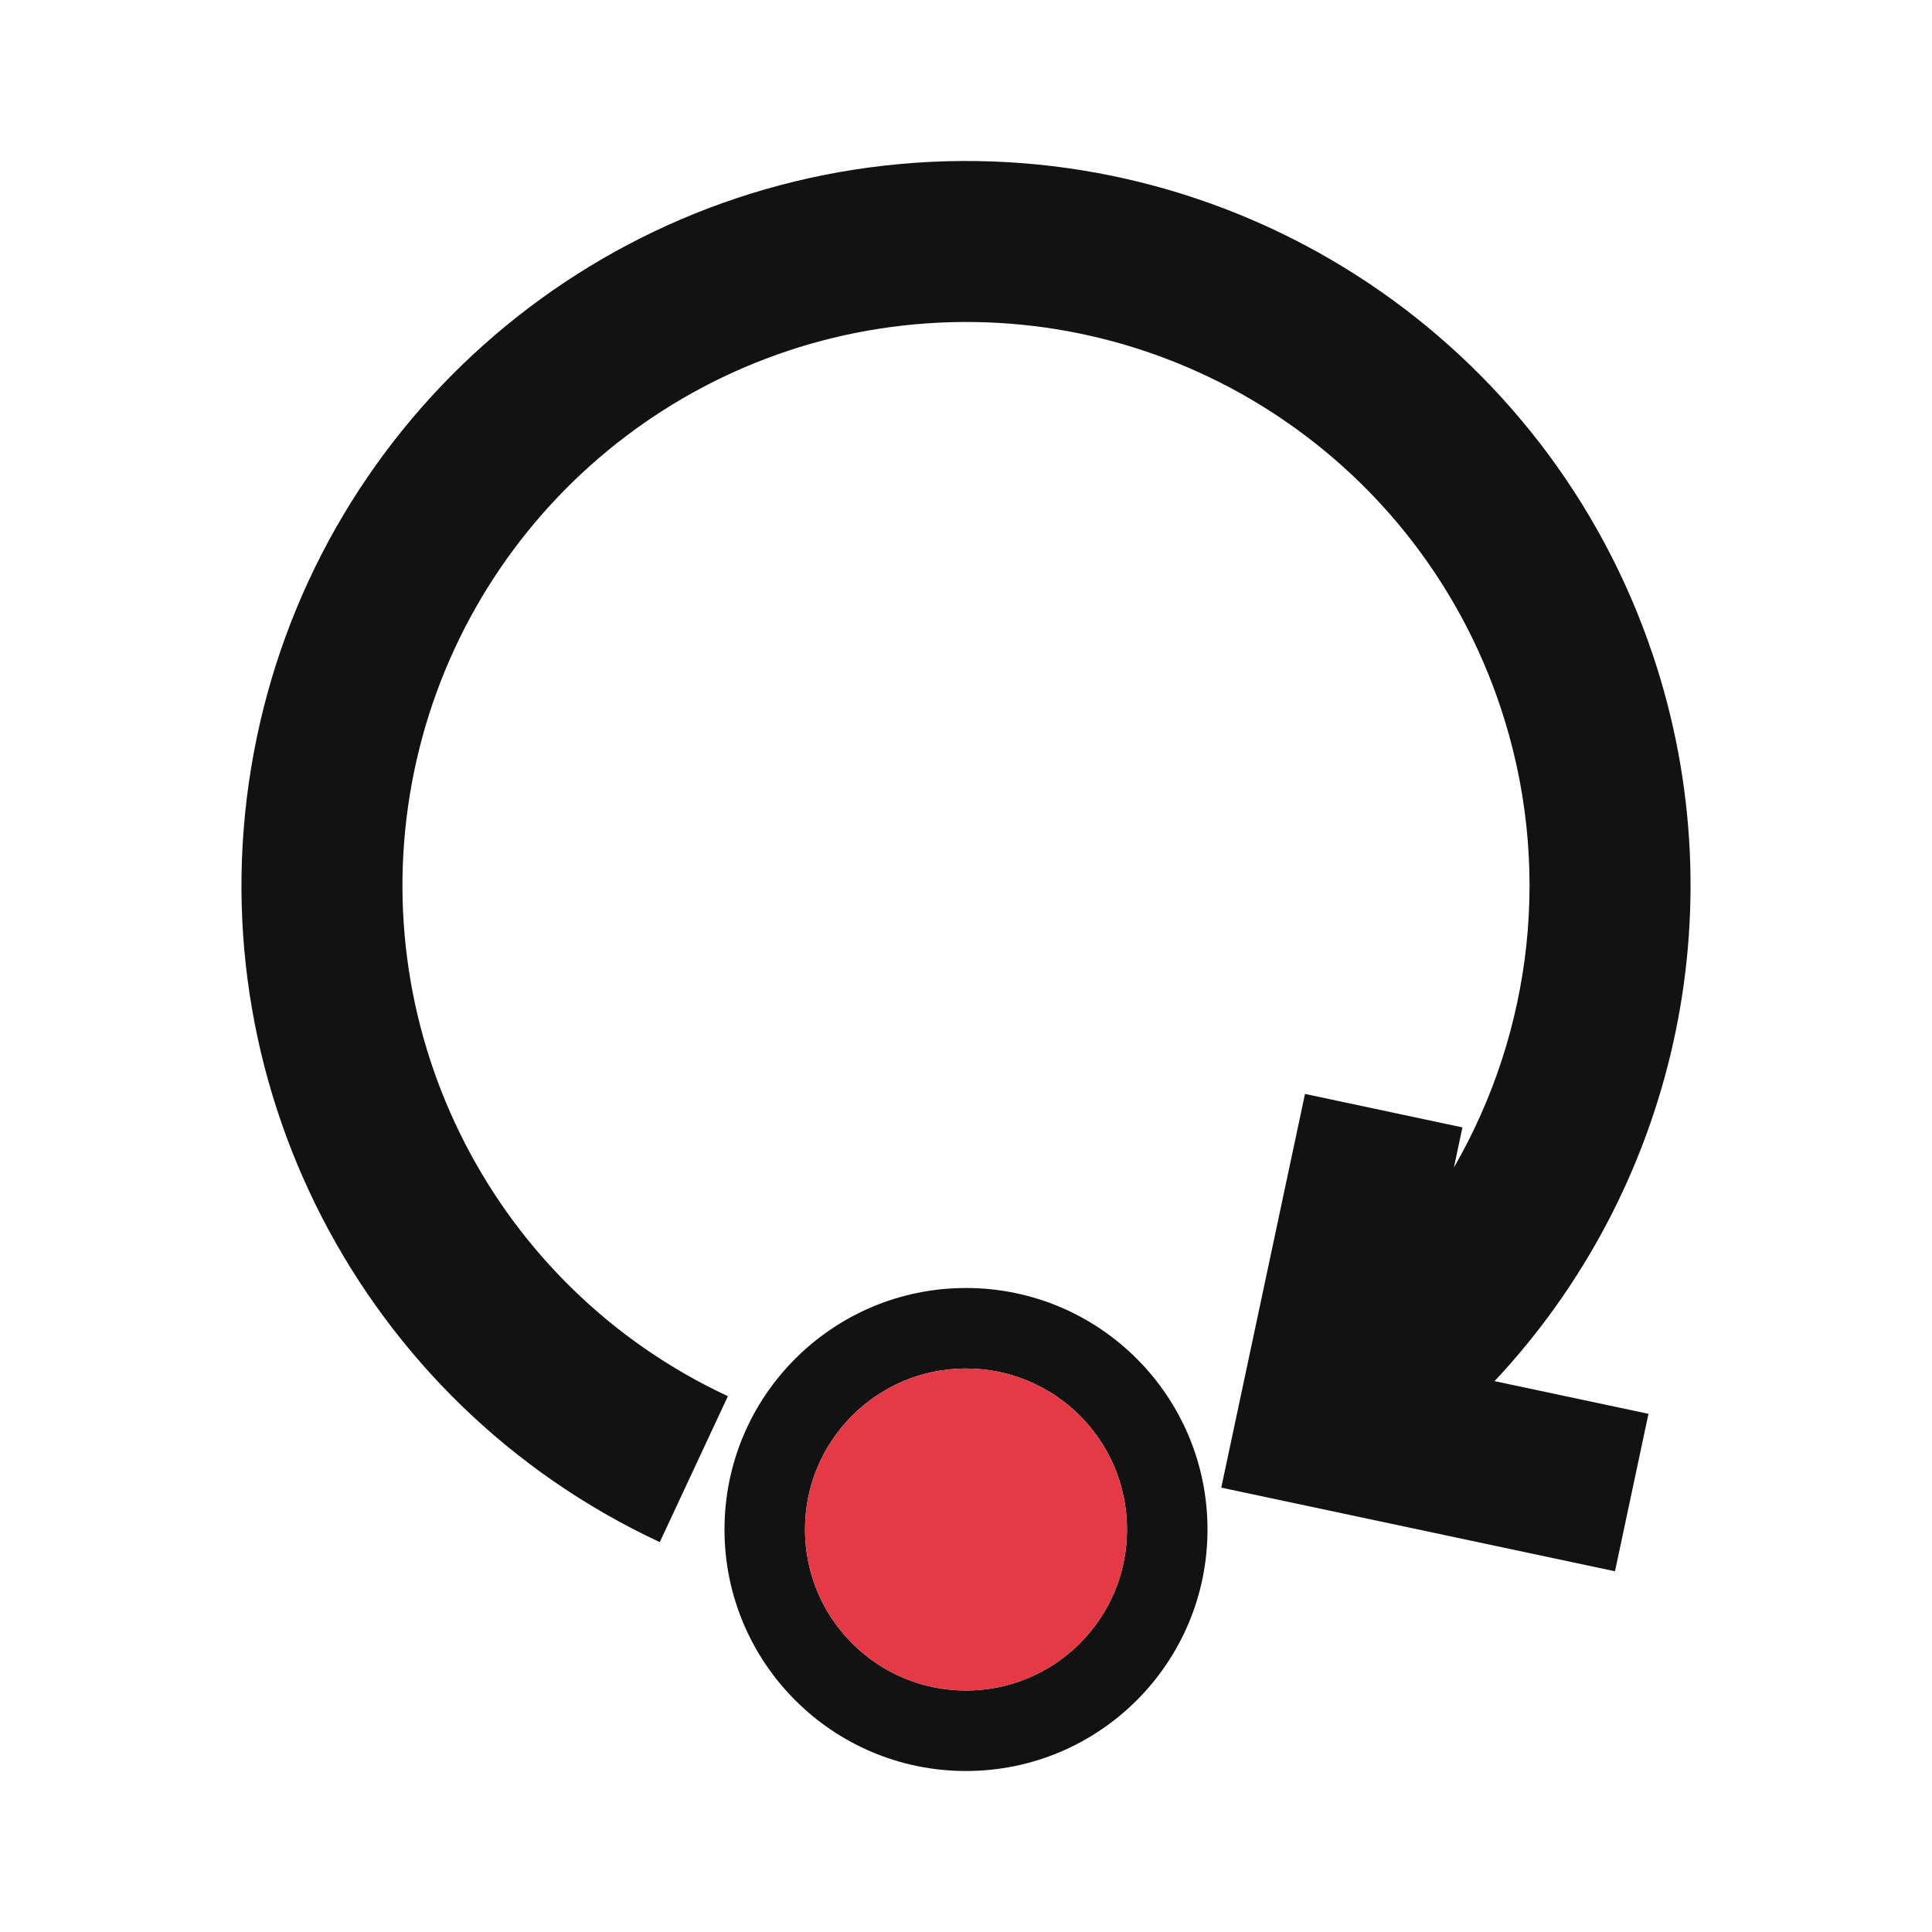
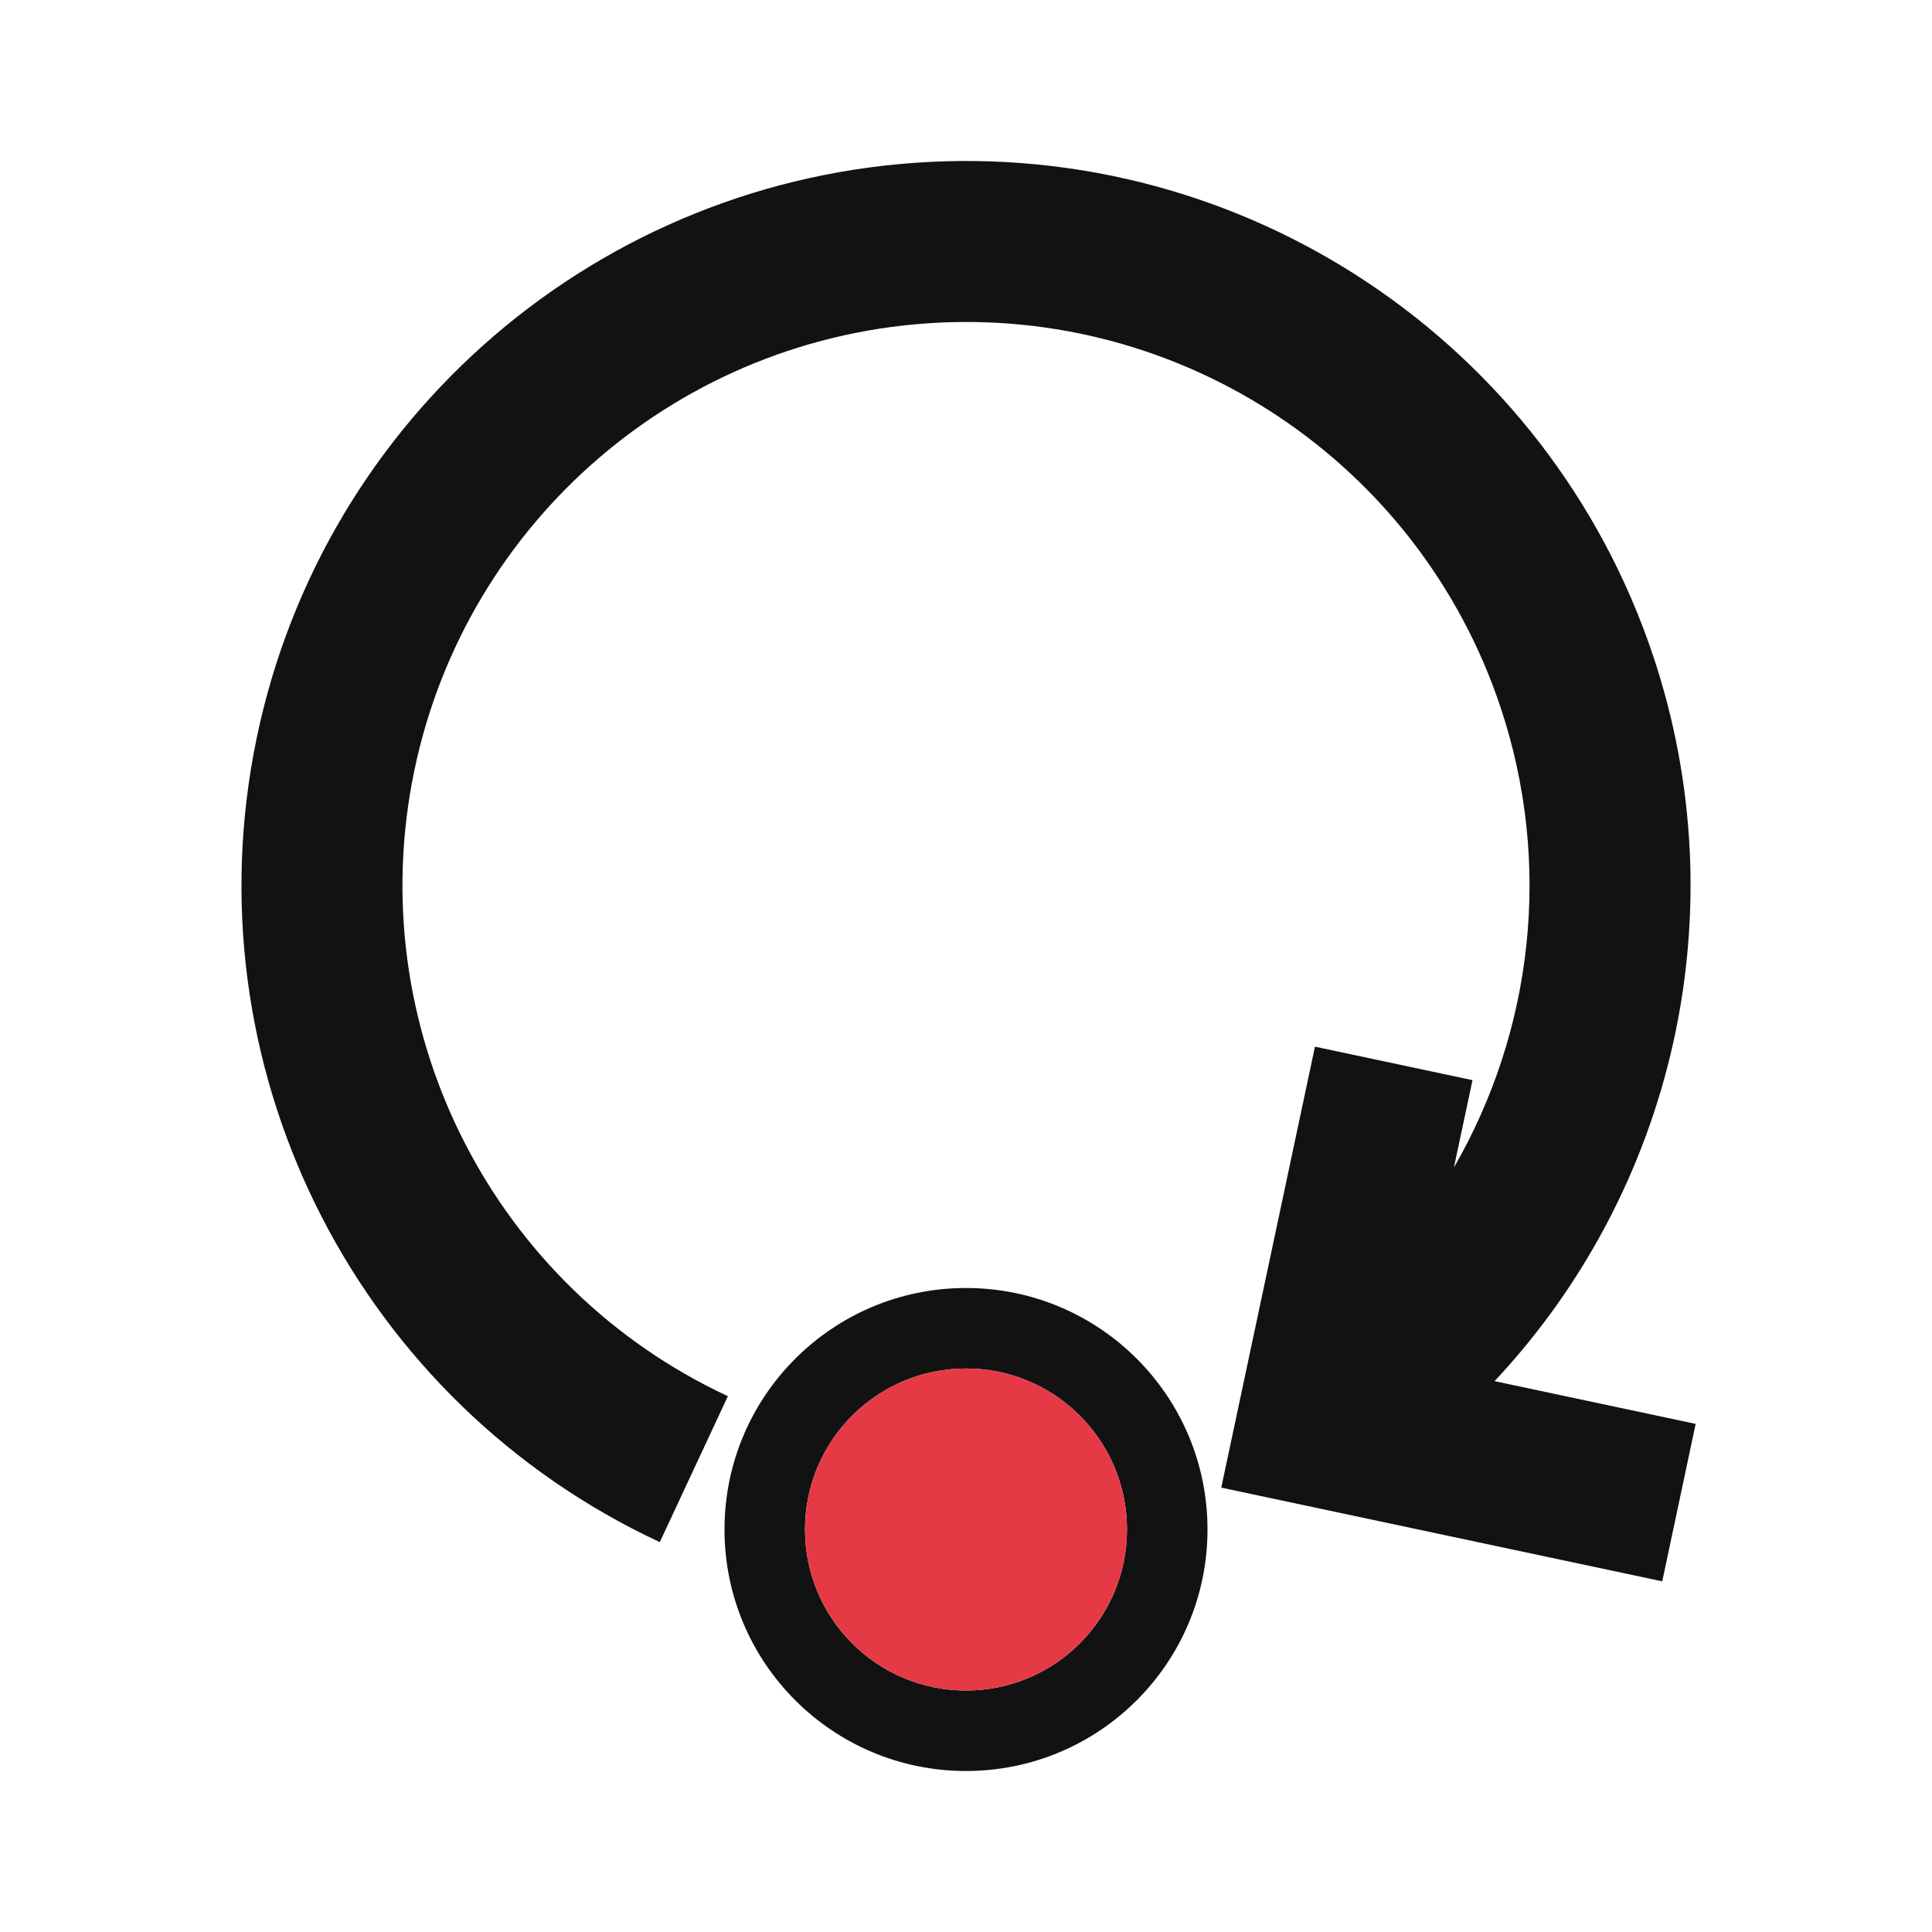
<svg xmlns="http://www.w3.org/2000/svg" width="24" height="24" viewBox="0 0 24 24">
-   <path id="ink" d="M8.196 19.157 9.042 17.344C6.15 15.996 4.536 12.862 5.117 9.724C5.699 6.587 8.329 4.24 11.512 4.017C14.695 3.794 17.626 5.753 18.638 8.779C19.291 10.73 19.04 12.807 18.061 14.503L18.167 14.005L16.211 13.589L15.171 18.48L20.062 19.519L20.478 17.563L18.566 17.157C20.79 14.785 21.602 11.334 20.535 8.144C19.233 4.254 15.465 1.736 11.372 2.022C7.28 2.308 3.898 5.326 3.151 9.36C2.403 13.394 4.478 17.423 8.196 19.157Z" fill="#121212" />
+   <path id="ink" d="M8.196 19.157 9.042 17.344C6.15 15.996 4.536 12.862 5.117 9.724C5.699 6.587 8.329 4.24 11.512 4.017C14.695 3.794 17.626 5.753 18.638 8.779C19.291 10.73 19.04 12.807 18.061 14.503L18.292 13.418L16.335 13.002L15.171 18.48L20.649 19.644L21.064 17.688L18.566 17.157C20.79 14.785 21.602 11.334 20.535 8.144C19.233 4.254 15.465 1.736 11.372 2.022C7.28 2.308 3.898 5.326 3.151 9.36C2.403 13.394 4.478 17.423 8.196 19.157Z" fill="#121212" />
  <path id="seat" d="M15 19C15 17.343 13.657 16 12 16C10.343 16 9 17.343 9 19C9 20.657 10.343 22 12 22C13.657 22 15 20.657 15 19ZM14 19C14 20.105 13.105 21 12 21C10.895 21 10 20.105 10 19C10 17.895 10.895 17 12 17C13.105 17 14 17.895 14 19Z" fill="#121212" />
  <path id="node" d="M14 19C14 20.105 13.105 21 12 21C10.895 21 10 20.105 10 19C10 17.895 10.895 17 12 17C13.105 17 14 17.895 14 19Z" fill="#E63946" />
</svg>
